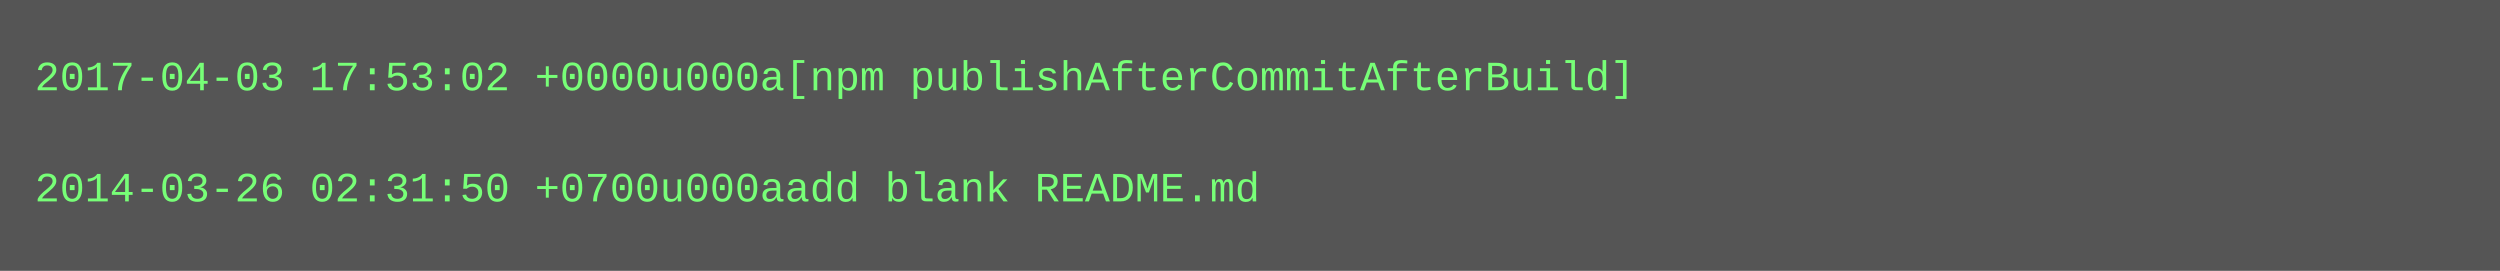
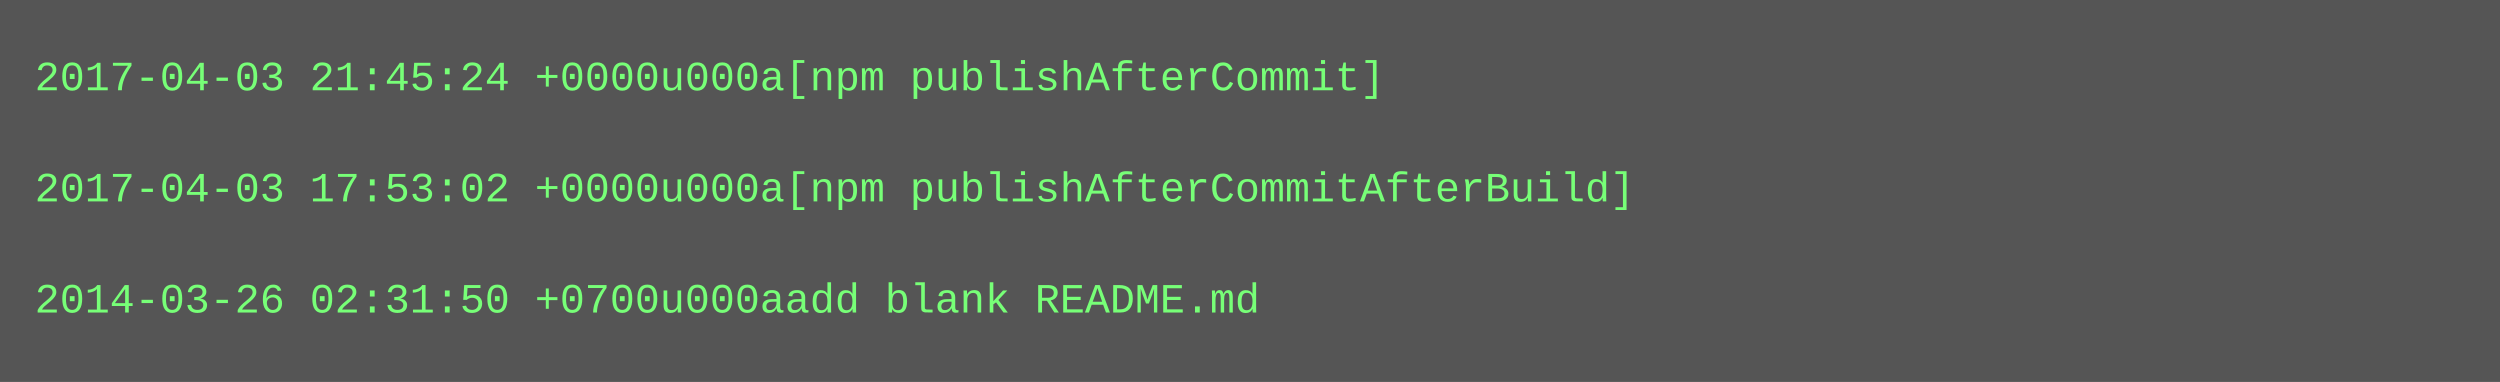
- <svg xmlns="http://www.w3.org/2000/svg" height="78" width="720">
-   <rect height="78" fill="#555" width="720" />
+ <svg xmlns="http://www.w3.org/2000/svg" height="110" width="720">
+   <rect height="110" fill="#555" width="720" />
  <text fill="#7f7" font-family="Courier New" font-size="12" xml:space="preserve">
-     <tspan x="10" y="26">2017-04-03 17:53:02 +0000u000a[npm publishAfterCommitAfterBuild]</tspan>
+     <tspan x="10" y="26">2017-04-03 21:45:24 +0000u000a[npm publishAfterCommit]</tspan>
    <tspan x="10" y="42" />
-     <tspan x="10" y="58">2014-03-26 02:31:50 +0700u000aadd blank README.md</tspan>
+     <tspan x="10" y="58">2017-04-03 17:53:02 +0000u000a[npm publishAfterCommitAfterBuild]</tspan>
+     <tspan x="10" y="74" />
+     <tspan x="10" y="90">2014-03-26 02:31:50 +0700u000aadd blank README.md</tspan>
  </text>
</svg>
